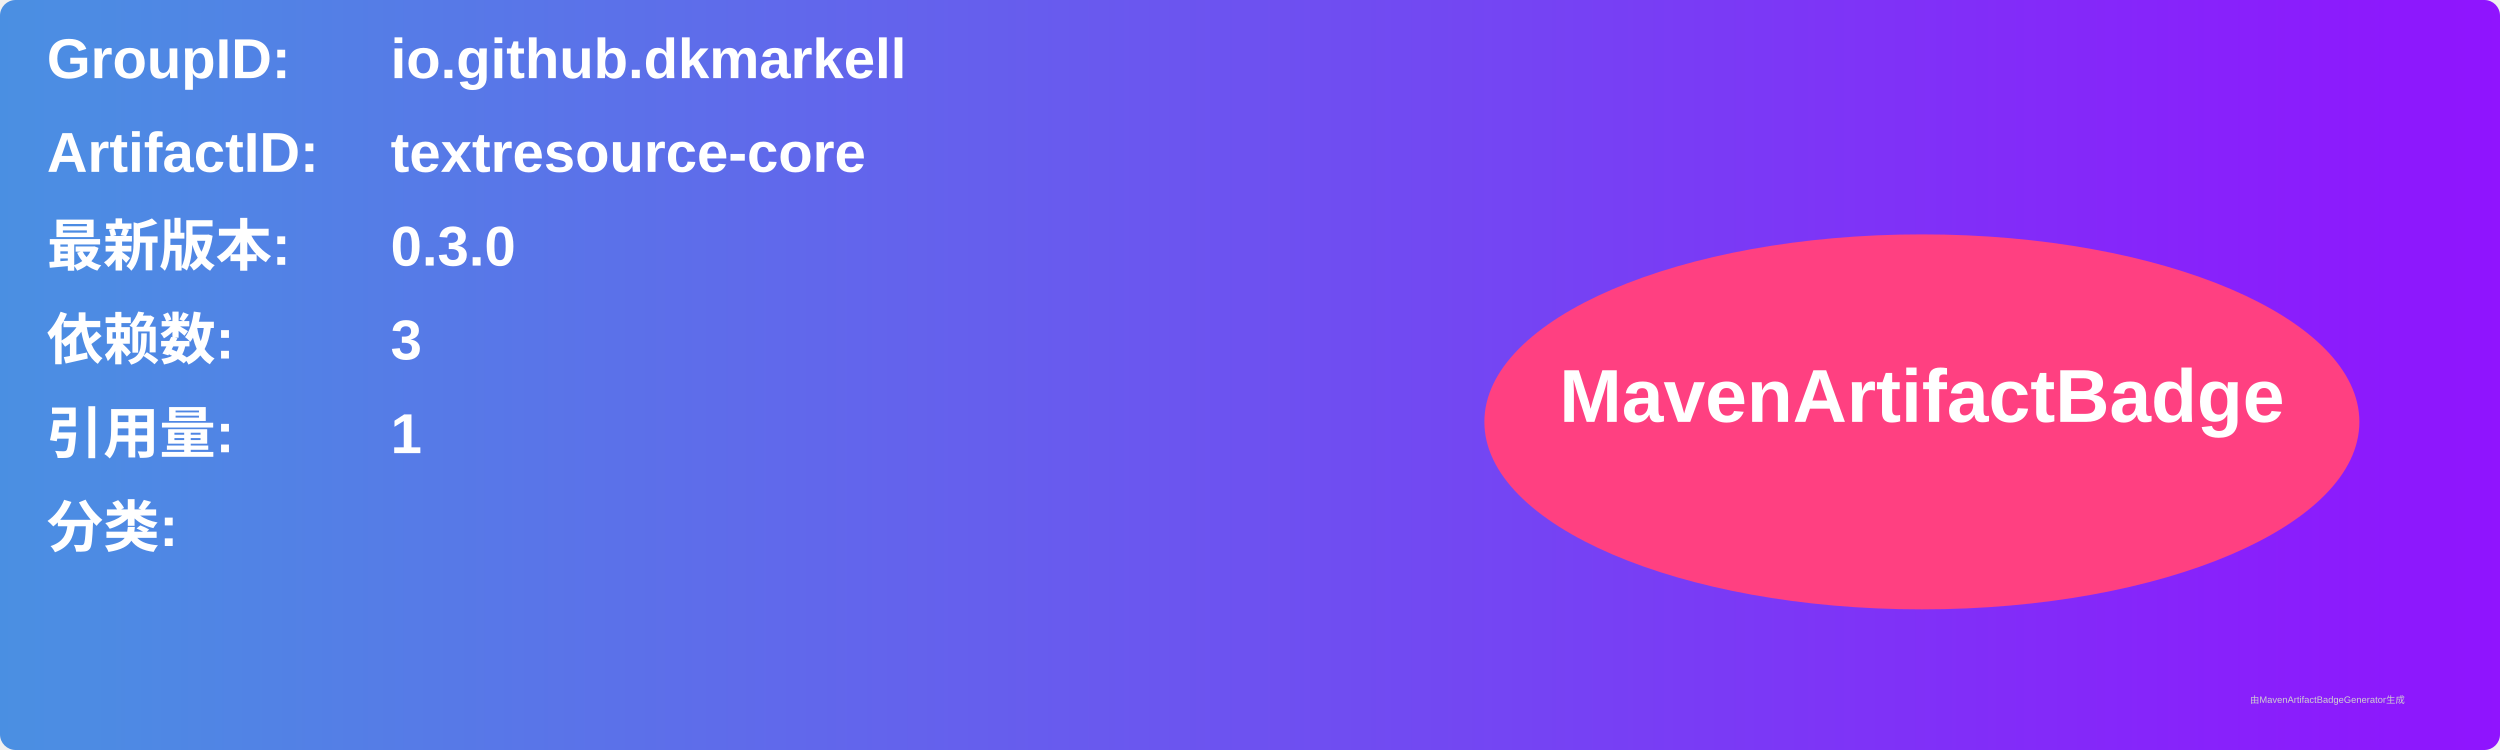
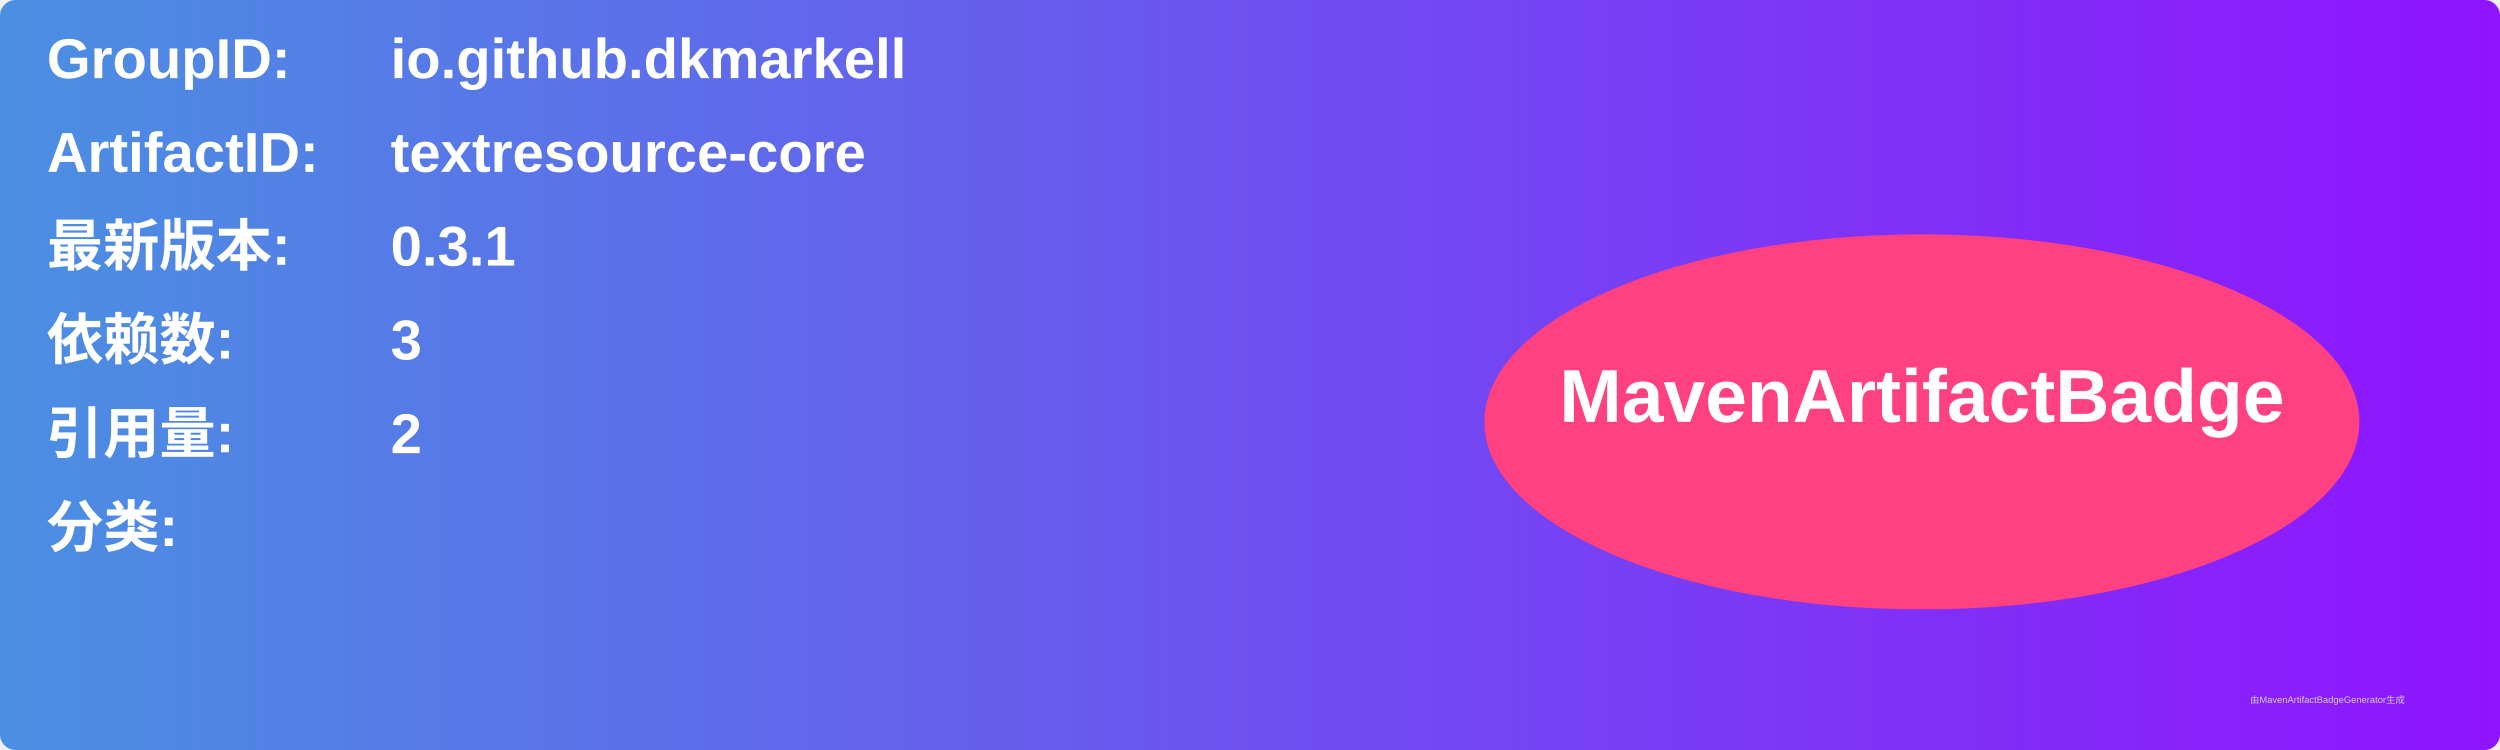
<svg xmlns="http://www.w3.org/2000/svg" width="800" height="240" viewBox="0 0 800 240">
  <linearGradient id="grad" x1="0%" y1="0%" x2="100%" y2="0%">
    <stop offset="0%" stop-color="#4a90e2" />
    <stop offset="100%" stop-color="#9013fe" />
  </linearGradient>
  <rect width="100%" height="100%" rx="5" ry="5" fill="url(#grad)" />
  <g transform="translate(15, 15)">
    <text x="0" y="10" font-family="Arial" font-size="18" fill="white" font-weight="bold" width="260">GroupID:</text>
    <text x="110" y="10" font-family="Arial" font-size="18" fill="white" font-weight="bold" width="460">io.github.dkmarkell</text>
    <text x="0" y="40" font-family="Arial" font-size="18" fill="white" font-weight="bold" width="260">ArtifactID:</text>
    <text x="110" y="40" font-family="Arial" font-size="18" fill="white" font-weight="bold" width="460">textresource-core</text>
    <text x="0" y="70" font-family="Arial" font-size="18" fill="white" font-weight="bold">最新版本:</text>
    <text x="110" y="70" font-family="Arial" font-size="18" fill="white" font-weight="bold">
-       <tspan font-weight="bold">0.3.0</tspan>
+       <tspan font-weight="bold">0.3.1</tspan>
    </text>
    <text x="0" y="100" font-family="Arial" font-size="18" fill="white" font-weight="bold">依赖数: </text>
    <text x="110" y="100" font-family="Arial" font-size="18" fill="white">
      <tspan font-weight="bold">3</tspan>
    </text>
    <text x="0" y="130" font-family="Arial" font-size="18" fill="white" font-weight="bold">引用量: </text>
    <text x="110" y="130" font-family="Arial" font-size="18" fill="white">
-       <tspan font-weight="bold">1</tspan>
+       <tspan font-weight="bold">2</tspan>
    </text>
    <text x="0" y="160" font-family="Arial" font-size="18" fill="white" font-weight="bold">分类:</text>
    <text x="10" y="190" font-family="Arial" font-size="10" fill="white">
      <tspan font-weight="bold" />
    </text>
    <ellipse cx="600" cy="120" rx="140" ry="60" fill="#ff4081" />
    <text x="600" y="120" text-anchor="middle" font-family="Arial" font-size="24" fill="white" font-weight="bold">MavenArtifactBadge</text>
  </g>
  <text x="720" y="225" font-family="Arial" font-size="3" fill="#d0d0d0">由MavenArtifactBadgeGenerator生成</text>
</svg>
